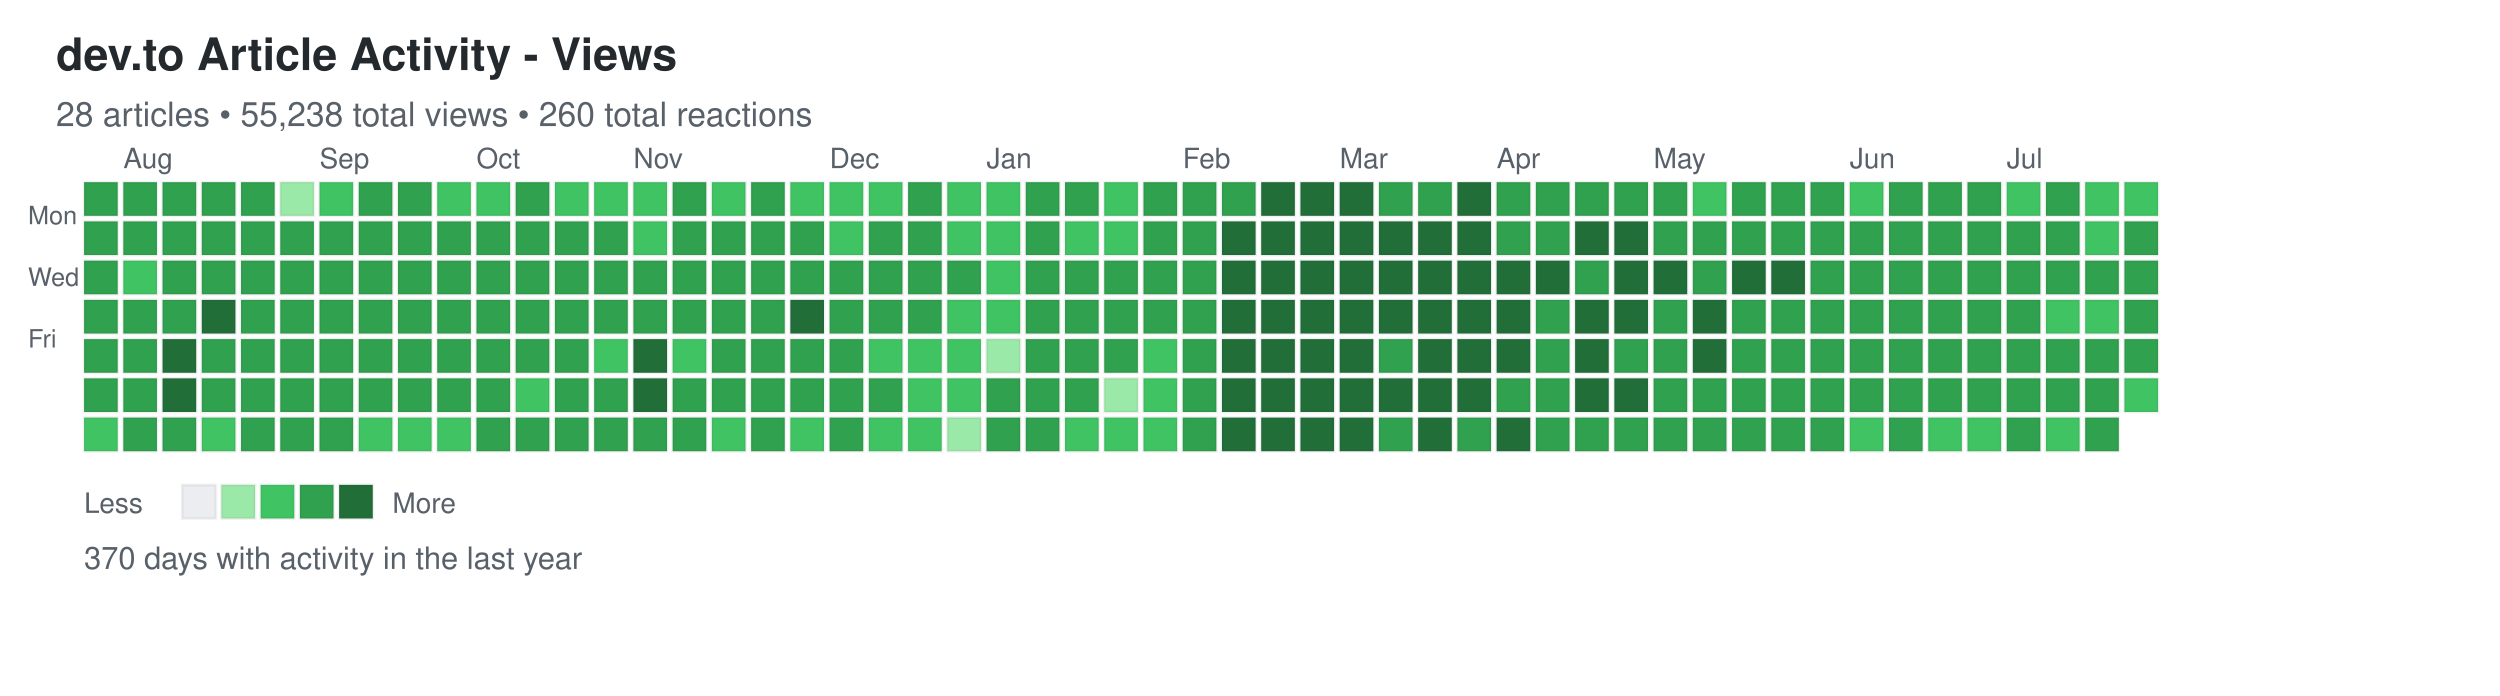
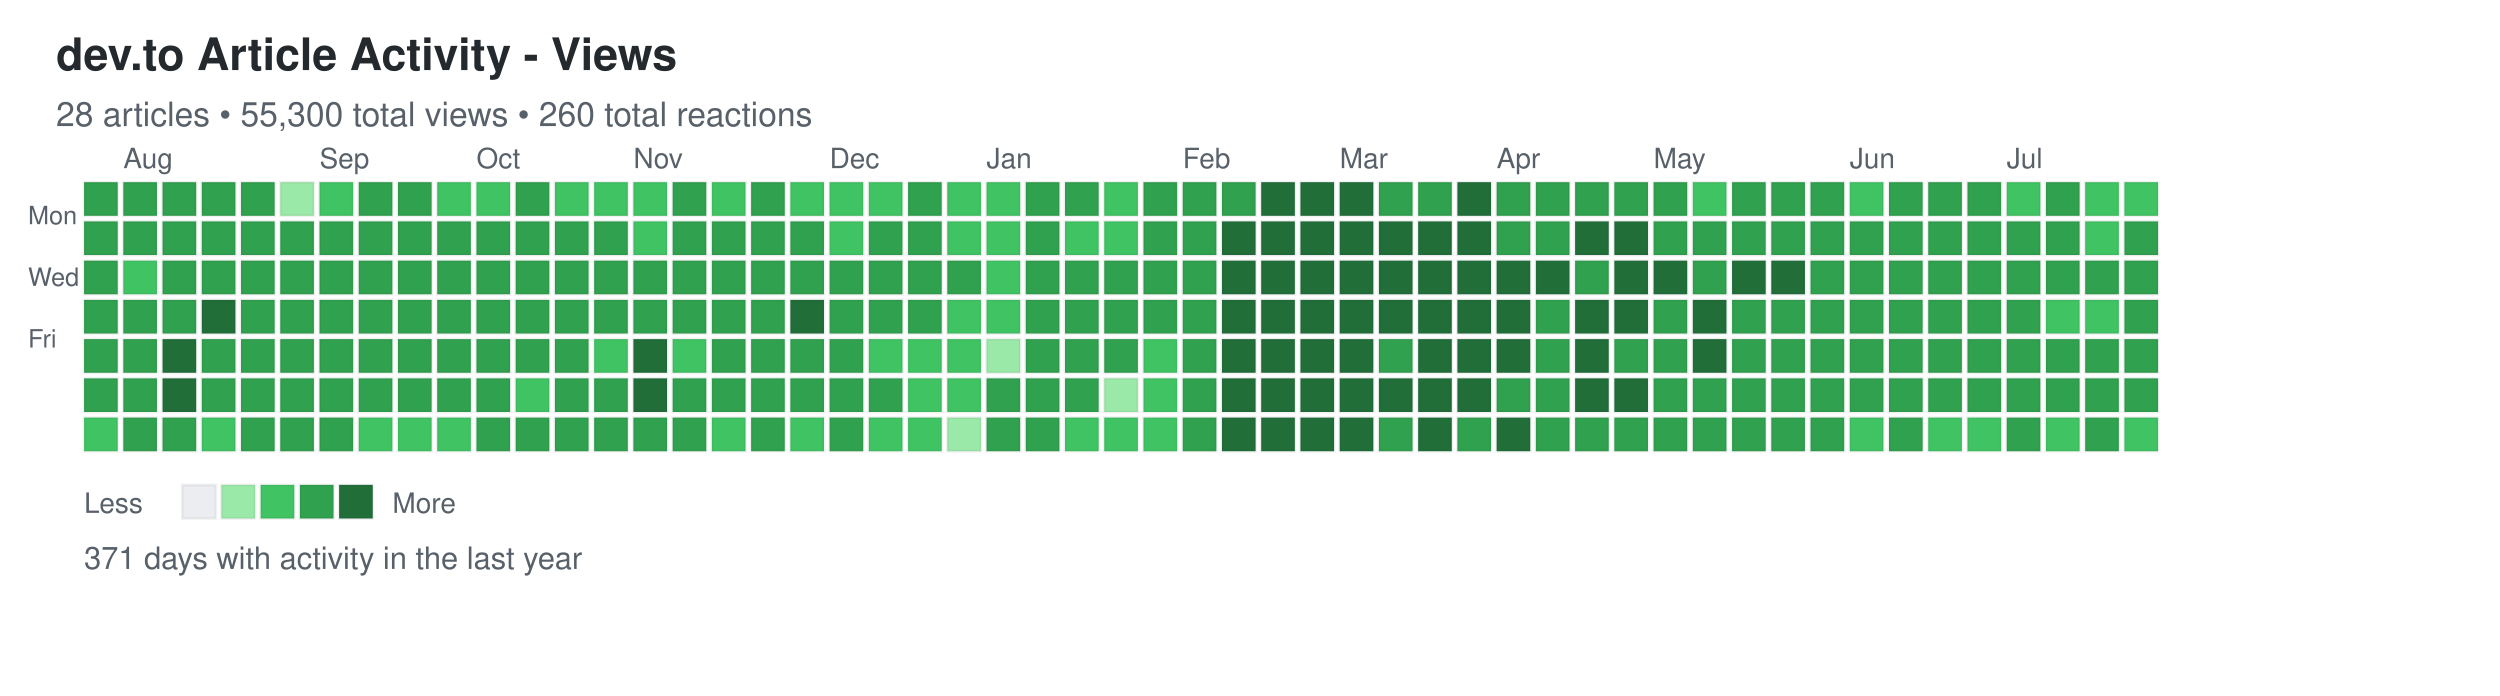
<svg xmlns="http://www.w3.org/2000/svg" width="892" height="248">
  <defs>
    <style>
.day { stroke: rgba(27,31,35,0.06); stroke-width: 1px; cursor: pointer; }
.day:hover { stroke: rgba(27,31,35,0.3); stroke-width: 2px; }
.month-label { font-family: -apple-system, BlinkMacSystemFont, "Segoe UI", Helvetica, Arial, sans-serif; font-size: 10px; fill: #586069; }
.day-label { font-family: -apple-system, BlinkMacSystemFont, "Segoe UI", Helvetica, Arial, sans-serif; font-size: 9px; fill: #586069; }
.title { font-family: -apple-system, BlinkMacSystemFont, "Segoe UI", Helvetica, Arial, sans-serif; font-size: 16px; font-weight: 600; fill: #24292e; }
.subtitle { font-family: -apple-system, BlinkMacSystemFont, "Segoe UI", Helvetica, Arial, sans-serif; font-size: 12px; fill: #586069; }
.stats { font-family: -apple-system, BlinkMacSystemFont, "Segoe UI", Helvetica, Arial, sans-serif; font-size: 11px; fill: #586069; }
.legend-text { font-family: -apple-system, BlinkMacSystemFont, "Segoe UI", Helvetica, Arial, sans-serif; font-size: 10px; fill: #586069; }
</style>
  </defs>
  <text x="20" y="25" class="title">dev.to Article Activity - Views</text>
-   <text x="20" y="45" class="subtitle">28 articles • 55,238 total views • 260 total reactions</text>
+   <text x="20" y="45" class="subtitle">28 articles • 55,300 total views • 260 total reactions</text>
  <text x="10" y="80" class="day-label">Mon</text>
  <text x="10" y="102" class="day-label">Wed</text>
  <text x="10" y="124" class="day-label">Fri</text>
  <rect x="30" y="65" width="12" height="12" fill="#30a14e" class="day" data-date="2025-07-20" data-level="3" />
  <rect x="30" y="79" width="12" height="12" fill="#30a14e" class="day" data-date="2025-07-21" data-level="3" />
  <rect x="30" y="93" width="12" height="12" fill="#30a14e" class="day" data-date="2025-07-22" data-level="3" />
  <rect x="30" y="107" width="12" height="12" fill="#30a14e" class="day" data-date="2025-07-23" data-level="3" />
  <rect x="30" y="121" width="12" height="12" fill="#30a14e" class="day" data-date="2025-07-24" data-level="3" />
  <rect x="30" y="135" width="12" height="12" fill="#30a14e" class="day" data-date="2025-07-25" data-level="3" />
  <rect x="30" y="149" width="12" height="12" fill="#40c463" class="day" data-date="2025-07-26" data-level="2" />
  <rect x="44" y="65" width="12" height="12" fill="#30a14e" class="day" data-date="2025-07-27" data-level="3" />
  <rect x="44" y="79" width="12" height="12" fill="#30a14e" class="day" data-date="2025-07-28" data-level="3" />
  <rect x="44" y="93" width="12" height="12" fill="#40c463" class="day" data-date="2025-07-29" data-level="2" />
  <rect x="44" y="107" width="12" height="12" fill="#30a14e" class="day" data-date="2025-07-30" data-level="3" />
  <rect x="44" y="121" width="12" height="12" fill="#30a14e" class="day" data-date="2025-07-31" data-level="3" />
  <rect x="44" y="135" width="12" height="12" fill="#30a14e" class="day" data-date="2025-08-01" data-level="3" />
  <rect x="44" y="149" width="12" height="12" fill="#30a14e" class="day" data-date="2025-08-02" data-level="3" />
  <rect x="58" y="65" width="12" height="12" fill="#30a14e" class="day" data-date="2025-08-03" data-level="3" />
  <rect x="58" y="79" width="12" height="12" fill="#30a14e" class="day" data-date="2025-08-04" data-level="3" />
  <rect x="58" y="93" width="12" height="12" fill="#30a14e" class="day" data-date="2025-08-05" data-level="3" />
  <rect x="58" y="107" width="12" height="12" fill="#30a14e" class="day" data-date="2025-08-06" data-level="3" />
  <rect x="58" y="121" width="12" height="12" fill="#216e39" class="day" data-date="2025-08-07" data-level="4" />
  <rect x="58" y="135" width="12" height="12" fill="#216e39" class="day" data-date="2025-08-08" data-level="4" />
  <rect x="58" y="149" width="12" height="12" fill="#30a14e" class="day" data-date="2025-08-09" data-level="3" />
  <rect x="72" y="65" width="12" height="12" fill="#30a14e" class="day" data-date="2025-08-10" data-level="3" />
  <rect x="72" y="79" width="12" height="12" fill="#30a14e" class="day" data-date="2025-08-11" data-level="3" />
  <rect x="72" y="93" width="12" height="12" fill="#30a14e" class="day" data-date="2025-08-12" data-level="3" />
  <rect x="72" y="107" width="12" height="12" fill="#216e39" class="day" data-date="2025-08-13" data-level="4" />
  <rect x="72" y="121" width="12" height="12" fill="#30a14e" class="day" data-date="2025-08-14" data-level="3" />
  <rect x="72" y="135" width="12" height="12" fill="#30a14e" class="day" data-date="2025-08-15" data-level="3" />
  <rect x="72" y="149" width="12" height="12" fill="#40c463" class="day" data-date="2025-08-16" data-level="2" />
  <rect x="86" y="65" width="12" height="12" fill="#30a14e" class="day" data-date="2025-08-17" data-level="3" />
  <rect x="86" y="79" width="12" height="12" fill="#30a14e" class="day" data-date="2025-08-18" data-level="3" />
  <rect x="86" y="93" width="12" height="12" fill="#30a14e" class="day" data-date="2025-08-19" data-level="3" />
  <rect x="86" y="107" width="12" height="12" fill="#30a14e" class="day" data-date="2025-08-20" data-level="3" />
  <rect x="86" y="121" width="12" height="12" fill="#30a14e" class="day" data-date="2025-08-21" data-level="3" />
  <rect x="86" y="135" width="12" height="12" fill="#30a14e" class="day" data-date="2025-08-22" data-level="3" />
  <rect x="86" y="149" width="12" height="12" fill="#30a14e" class="day" data-date="2025-08-23" data-level="3" />
  <rect x="100" y="65" width="12" height="12" fill="#9be9a8" class="day" data-date="2025-08-24" data-level="1" />
  <rect x="100" y="79" width="12" height="12" fill="#30a14e" class="day" data-date="2025-08-25" data-level="3" />
  <rect x="100" y="93" width="12" height="12" fill="#30a14e" class="day" data-date="2025-08-26" data-level="3" />
  <rect x="100" y="107" width="12" height="12" fill="#30a14e" class="day" data-date="2025-08-27" data-level="3" />
  <rect x="100" y="121" width="12" height="12" fill="#30a14e" class="day" data-date="2025-08-28" data-level="3" />
  <rect x="100" y="135" width="12" height="12" fill="#30a14e" class="day" data-date="2025-08-29" data-level="3" />
  <rect x="100" y="149" width="12" height="12" fill="#30a14e" class="day" data-date="2025-08-30" data-level="3" />
  <rect x="114" y="65" width="12" height="12" fill="#40c463" class="day" data-date="2025-08-31" data-level="2" />
  <rect x="114" y="79" width="12" height="12" fill="#30a14e" class="day" data-date="2025-09-01" data-level="3" />
  <rect x="114" y="93" width="12" height="12" fill="#30a14e" class="day" data-date="2025-09-02" data-level="3" />
  <rect x="114" y="107" width="12" height="12" fill="#30a14e" class="day" data-date="2025-09-03" data-level="3" />
  <rect x="114" y="121" width="12" height="12" fill="#30a14e" class="day" data-date="2025-09-04" data-level="3" />
  <rect x="114" y="135" width="12" height="12" fill="#30a14e" class="day" data-date="2025-09-05" data-level="3" />
  <rect x="114" y="149" width="12" height="12" fill="#30a14e" class="day" data-date="2025-09-06" data-level="3" />
  <rect x="128" y="65" width="12" height="12" fill="#30a14e" class="day" data-date="2025-09-07" data-level="3" />
  <rect x="128" y="79" width="12" height="12" fill="#30a14e" class="day" data-date="2025-09-08" data-level="3" />
  <rect x="128" y="93" width="12" height="12" fill="#30a14e" class="day" data-date="2025-09-09" data-level="3" />
  <rect x="128" y="107" width="12" height="12" fill="#30a14e" class="day" data-date="2025-09-10" data-level="3" />
  <rect x="128" y="121" width="12" height="12" fill="#30a14e" class="day" data-date="2025-09-11" data-level="3" />
  <rect x="128" y="135" width="12" height="12" fill="#30a14e" class="day" data-date="2025-09-12" data-level="3" />
  <rect x="128" y="149" width="12" height="12" fill="#40c463" class="day" data-date="2025-09-13" data-level="2" />
  <rect x="142" y="65" width="12" height="12" fill="#30a14e" class="day" data-date="2025-09-14" data-level="3" />
  <rect x="142" y="79" width="12" height="12" fill="#30a14e" class="day" data-date="2025-09-15" data-level="3" />
  <rect x="142" y="93" width="12" height="12" fill="#30a14e" class="day" data-date="2025-09-16" data-level="3" />
  <rect x="142" y="107" width="12" height="12" fill="#30a14e" class="day" data-date="2025-09-17" data-level="3" />
  <rect x="142" y="121" width="12" height="12" fill="#30a14e" class="day" data-date="2025-09-18" data-level="3" />
  <rect x="142" y="135" width="12" height="12" fill="#30a14e" class="day" data-date="2025-09-19" data-level="3" />
  <rect x="142" y="149" width="12" height="12" fill="#40c463" class="day" data-date="2025-09-20" data-level="2" />
  <rect x="156" y="65" width="12" height="12" fill="#40c463" class="day" data-date="2025-09-21" data-level="2" />
  <rect x="156" y="79" width="12" height="12" fill="#30a14e" class="day" data-date="2025-09-22" data-level="3" />
  <rect x="156" y="93" width="12" height="12" fill="#30a14e" class="day" data-date="2025-09-23" data-level="3" />
  <rect x="156" y="107" width="12" height="12" fill="#30a14e" class="day" data-date="2025-09-24" data-level="3" />
  <rect x="156" y="121" width="12" height="12" fill="#30a14e" class="day" data-date="2025-09-25" data-level="3" />
  <rect x="156" y="135" width="12" height="12" fill="#30a14e" class="day" data-date="2025-09-26" data-level="3" />
  <rect x="156" y="149" width="12" height="12" fill="#40c463" class="day" data-date="2025-09-27" data-level="2" />
  <rect x="170" y="65" width="12" height="12" fill="#40c463" class="day" data-date="2025-09-28" data-level="2" />
  <rect x="170" y="79" width="12" height="12" fill="#30a14e" class="day" data-date="2025-09-29" data-level="3" />
  <rect x="170" y="93" width="12" height="12" fill="#30a14e" class="day" data-date="2025-09-30" data-level="3" />
  <rect x="170" y="107" width="12" height="12" fill="#30a14e" class="day" data-date="2025-10-01" data-level="3" />
  <rect x="170" y="121" width="12" height="12" fill="#30a14e" class="day" data-date="2025-10-02" data-level="3" />
  <rect x="170" y="135" width="12" height="12" fill="#30a14e" class="day" data-date="2025-10-03" data-level="3" />
  <rect x="170" y="149" width="12" height="12" fill="#30a14e" class="day" data-date="2025-10-04" data-level="3" />
  <rect x="184" y="65" width="12" height="12" fill="#30a14e" class="day" data-date="2025-10-05" data-level="3" />
  <rect x="184" y="79" width="12" height="12" fill="#30a14e" class="day" data-date="2025-10-06" data-level="3" />
  <rect x="184" y="93" width="12" height="12" fill="#30a14e" class="day" data-date="2025-10-07" data-level="3" />
  <rect x="184" y="107" width="12" height="12" fill="#30a14e" class="day" data-date="2025-10-08" data-level="3" />
  <rect x="184" y="121" width="12" height="12" fill="#30a14e" class="day" data-date="2025-10-09" data-level="3" />
  <rect x="184" y="135" width="12" height="12" fill="#40c463" class="day" data-date="2025-10-10" data-level="2" />
  <rect x="184" y="149" width="12" height="12" fill="#30a14e" class="day" data-date="2025-10-11" data-level="3" />
  <rect x="198" y="65" width="12" height="12" fill="#40c463" class="day" data-date="2025-10-12" data-level="2" />
  <rect x="198" y="79" width="12" height="12" fill="#30a14e" class="day" data-date="2025-10-13" data-level="3" />
  <rect x="198" y="93" width="12" height="12" fill="#30a14e" class="day" data-date="2025-10-14" data-level="3" />
  <rect x="198" y="107" width="12" height="12" fill="#30a14e" class="day" data-date="2025-10-15" data-level="3" />
  <rect x="198" y="121" width="12" height="12" fill="#30a14e" class="day" data-date="2025-10-16" data-level="3" />
  <rect x="198" y="135" width="12" height="12" fill="#30a14e" class="day" data-date="2025-10-17" data-level="3" />
  <rect x="198" y="149" width="12" height="12" fill="#30a14e" class="day" data-date="2025-10-18" data-level="3" />
  <rect x="212" y="65" width="12" height="12" fill="#40c463" class="day" data-date="2025-10-19" data-level="2" />
  <rect x="212" y="79" width="12" height="12" fill="#30a14e" class="day" data-date="2025-10-20" data-level="3" />
  <rect x="212" y="93" width="12" height="12" fill="#30a14e" class="day" data-date="2025-10-21" data-level="3" />
  <rect x="212" y="107" width="12" height="12" fill="#30a14e" class="day" data-date="2025-10-22" data-level="3" />
  <rect x="212" y="121" width="12" height="12" fill="#40c463" class="day" data-date="2025-10-23" data-level="2" />
  <rect x="212" y="135" width="12" height="12" fill="#30a14e" class="day" data-date="2025-10-24" data-level="3" />
  <rect x="212" y="149" width="12" height="12" fill="#30a14e" class="day" data-date="2025-10-25" data-level="3" />
  <rect x="226" y="65" width="12" height="12" fill="#40c463" class="day" data-date="2025-10-26" data-level="2" />
  <rect x="226" y="79" width="12" height="12" fill="#40c463" class="day" data-date="2025-10-27" data-level="2" />
  <rect x="226" y="93" width="12" height="12" fill="#30a14e" class="day" data-date="2025-10-28" data-level="3" />
  <rect x="226" y="107" width="12" height="12" fill="#30a14e" class="day" data-date="2025-10-29" data-level="3" />
  <rect x="226" y="121" width="12" height="12" fill="#216e39" class="day" data-date="2025-10-30" data-level="4" />
  <rect x="226" y="135" width="12" height="12" fill="#216e39" class="day" data-date="2025-10-31" data-level="4" />
  <rect x="226" y="149" width="12" height="12" fill="#30a14e" class="day" data-date="2025-11-01" data-level="3" />
  <rect x="240" y="65" width="12" height="12" fill="#30a14e" class="day" data-date="2025-11-02" data-level="3" />
  <rect x="240" y="79" width="12" height="12" fill="#30a14e" class="day" data-date="2025-11-03" data-level="3" />
  <rect x="240" y="93" width="12" height="12" fill="#30a14e" class="day" data-date="2025-11-04" data-level="3" />
  <rect x="240" y="107" width="12" height="12" fill="#30a14e" class="day" data-date="2025-11-05" data-level="3" />
  <rect x="240" y="121" width="12" height="12" fill="#40c463" class="day" data-date="2025-11-06" data-level="2" />
  <rect x="240" y="135" width="12" height="12" fill="#30a14e" class="day" data-date="2025-11-07" data-level="3" />
  <rect x="240" y="149" width="12" height="12" fill="#30a14e" class="day" data-date="2025-11-08" data-level="3" />
  <rect x="254" y="65" width="12" height="12" fill="#40c463" class="day" data-date="2025-11-09" data-level="2" />
  <rect x="254" y="79" width="12" height="12" fill="#30a14e" class="day" data-date="2025-11-10" data-level="3" />
  <rect x="254" y="93" width="12" height="12" fill="#30a14e" class="day" data-date="2025-11-11" data-level="3" />
  <rect x="254" y="107" width="12" height="12" fill="#30a14e" class="day" data-date="2025-11-12" data-level="3" />
  <rect x="254" y="121" width="12" height="12" fill="#30a14e" class="day" data-date="2025-11-13" data-level="3" />
  <rect x="254" y="135" width="12" height="12" fill="#30a14e" class="day" data-date="2025-11-14" data-level="3" />
  <rect x="254" y="149" width="12" height="12" fill="#40c463" class="day" data-date="2025-11-15" data-level="2" />
  <rect x="268" y="65" width="12" height="12" fill="#30a14e" class="day" data-date="2025-11-16" data-level="3" />
  <rect x="268" y="79" width="12" height="12" fill="#30a14e" class="day" data-date="2025-11-17" data-level="3" />
  <rect x="268" y="93" width="12" height="12" fill="#30a14e" class="day" data-date="2025-11-18" data-level="3" />
  <rect x="268" y="107" width="12" height="12" fill="#30a14e" class="day" data-date="2025-11-19" data-level="3" />
  <rect x="268" y="121" width="12" height="12" fill="#30a14e" class="day" data-date="2025-11-20" data-level="3" />
  <rect x="268" y="135" width="12" height="12" fill="#30a14e" class="day" data-date="2025-11-21" data-level="3" />
  <rect x="268" y="149" width="12" height="12" fill="#30a14e" class="day" data-date="2025-11-22" data-level="3" />
  <rect x="282" y="65" width="12" height="12" fill="#40c463" class="day" data-date="2025-11-23" data-level="2" />
  <rect x="282" y="79" width="12" height="12" fill="#30a14e" class="day" data-date="2025-11-24" data-level="3" />
  <rect x="282" y="93" width="12" height="12" fill="#30a14e" class="day" data-date="2025-11-25" data-level="3" />
  <rect x="282" y="107" width="12" height="12" fill="#216e39" class="day" data-date="2025-11-26" data-level="4" />
  <rect x="282" y="121" width="12" height="12" fill="#30a14e" class="day" data-date="2025-11-27" data-level="3" />
  <rect x="282" y="135" width="12" height="12" fill="#30a14e" class="day" data-date="2025-11-28" data-level="3" />
  <rect x="282" y="149" width="12" height="12" fill="#40c463" class="day" data-date="2025-11-29" data-level="2" />
  <rect x="296" y="65" width="12" height="12" fill="#40c463" class="day" data-date="2025-11-30" data-level="2" />
  <rect x="296" y="79" width="12" height="12" fill="#40c463" class="day" data-date="2025-12-01" data-level="2" />
  <rect x="296" y="93" width="12" height="12" fill="#30a14e" class="day" data-date="2025-12-02" data-level="3" />
  <rect x="296" y="107" width="12" height="12" fill="#30a14e" class="day" data-date="2025-12-03" data-level="3" />
  <rect x="296" y="121" width="12" height="12" fill="#30a14e" class="day" data-date="2025-12-04" data-level="3" />
  <rect x="296" y="135" width="12" height="12" fill="#30a14e" class="day" data-date="2025-12-05" data-level="3" />
  <rect x="296" y="149" width="12" height="12" fill="#30a14e" class="day" data-date="2025-12-06" data-level="3" />
  <rect x="310" y="65" width="12" height="12" fill="#40c463" class="day" data-date="2025-12-07" data-level="2" />
  <rect x="310" y="79" width="12" height="12" fill="#30a14e" class="day" data-date="2025-12-08" data-level="3" />
  <rect x="310" y="93" width="12" height="12" fill="#30a14e" class="day" data-date="2025-12-09" data-level="3" />
  <rect x="310" y="107" width="12" height="12" fill="#30a14e" class="day" data-date="2025-12-10" data-level="3" />
  <rect x="310" y="121" width="12" height="12" fill="#40c463" class="day" data-date="2025-12-11" data-level="2" />
  <rect x="310" y="135" width="12" height="12" fill="#30a14e" class="day" data-date="2025-12-12" data-level="3" />
  <rect x="310" y="149" width="12" height="12" fill="#40c463" class="day" data-date="2025-12-13" data-level="2" />
  <rect x="324" y="65" width="12" height="12" fill="#30a14e" class="day" data-date="2025-12-14" data-level="3" />
  <rect x="324" y="79" width="12" height="12" fill="#30a14e" class="day" data-date="2025-12-15" data-level="3" />
  <rect x="324" y="93" width="12" height="12" fill="#30a14e" class="day" data-date="2025-12-16" data-level="3" />
  <rect x="324" y="107" width="12" height="12" fill="#30a14e" class="day" data-date="2025-12-17" data-level="3" />
  <rect x="324" y="121" width="12" height="12" fill="#40c463" class="day" data-date="2025-12-18" data-level="2" />
  <rect x="324" y="135" width="12" height="12" fill="#40c463" class="day" data-date="2025-12-19" data-level="2" />
  <rect x="324" y="149" width="12" height="12" fill="#40c463" class="day" data-date="2025-12-20" data-level="2" />
  <rect x="338" y="65" width="12" height="12" fill="#40c463" class="day" data-date="2025-12-21" data-level="2" />
  <rect x="338" y="79" width="12" height="12" fill="#40c463" class="day" data-date="2025-12-22" data-level="2" />
  <rect x="338" y="93" width="12" height="12" fill="#30a14e" class="day" data-date="2025-12-23" data-level="3" />
  <rect x="338" y="107" width="12" height="12" fill="#40c463" class="day" data-date="2025-12-24" data-level="2" />
  <rect x="338" y="121" width="12" height="12" fill="#40c463" class="day" data-date="2025-12-25" data-level="2" />
  <rect x="338" y="135" width="12" height="12" fill="#40c463" class="day" data-date="2025-12-26" data-level="2" />
  <rect x="338" y="149" width="12" height="12" fill="#9be9a8" class="day" data-date="2025-12-27" data-level="1" />
  <rect x="352" y="65" width="12" height="12" fill="#40c463" class="day" data-date="2025-12-28" data-level="2" />
  <rect x="352" y="79" width="12" height="12" fill="#40c463" class="day" data-date="2025-12-29" data-level="2" />
  <rect x="352" y="93" width="12" height="12" fill="#40c463" class="day" data-date="2025-12-30" data-level="2" />
  <rect x="352" y="107" width="12" height="12" fill="#40c463" class="day" data-date="2025-12-31" data-level="2" />
  <rect x="352" y="121" width="12" height="12" fill="#9be9a8" class="day" data-date="2026-01-01" data-level="1" />
  <rect x="352" y="135" width="12" height="12" fill="#30a14e" class="day" data-date="2026-01-02" data-level="3" />
  <rect x="352" y="149" width="12" height="12" fill="#30a14e" class="day" data-date="2026-01-03" data-level="3" />
  <rect x="366" y="65" width="12" height="12" fill="#30a14e" class="day" data-date="2026-01-04" data-level="3" />
  <rect x="366" y="79" width="12" height="12" fill="#30a14e" class="day" data-date="2026-01-05" data-level="3" />
  <rect x="366" y="93" width="12" height="12" fill="#30a14e" class="day" data-date="2026-01-06" data-level="3" />
  <rect x="366" y="107" width="12" height="12" fill="#30a14e" class="day" data-date="2026-01-07" data-level="3" />
  <rect x="366" y="121" width="12" height="12" fill="#30a14e" class="day" data-date="2026-01-08" data-level="3" />
  <rect x="366" y="135" width="12" height="12" fill="#30a14e" class="day" data-date="2026-01-09" data-level="3" />
  <rect x="366" y="149" width="12" height="12" fill="#30a14e" class="day" data-date="2026-01-10" data-level="3" />
  <rect x="380" y="65" width="12" height="12" fill="#30a14e" class="day" data-date="2026-01-11" data-level="3" />
  <rect x="380" y="79" width="12" height="12" fill="#40c463" class="day" data-date="2026-01-12" data-level="2" />
  <rect x="380" y="93" width="12" height="12" fill="#30a14e" class="day" data-date="2026-01-13" data-level="3" />
  <rect x="380" y="107" width="12" height="12" fill="#30a14e" class="day" data-date="2026-01-14" data-level="3" />
  <rect x="380" y="121" width="12" height="12" fill="#30a14e" class="day" data-date="2026-01-15" data-level="3" />
  <rect x="380" y="135" width="12" height="12" fill="#30a14e" class="day" data-date="2026-01-16" data-level="3" />
  <rect x="380" y="149" width="12" height="12" fill="#40c463" class="day" data-date="2026-01-17" data-level="2" />
  <rect x="394" y="65" width="12" height="12" fill="#40c463" class="day" data-date="2026-01-18" data-level="2" />
  <rect x="394" y="79" width="12" height="12" fill="#40c463" class="day" data-date="2026-01-19" data-level="2" />
  <rect x="394" y="93" width="12" height="12" fill="#30a14e" class="day" data-date="2026-01-20" data-level="3" />
  <rect x="394" y="107" width="12" height="12" fill="#30a14e" class="day" data-date="2026-01-21" data-level="3" />
  <rect x="394" y="121" width="12" height="12" fill="#30a14e" class="day" data-date="2026-01-22" data-level="3" />
  <rect x="394" y="135" width="12" height="12" fill="#9be9a8" class="day" data-date="2026-01-23" data-level="1" />
  <rect x="394" y="149" width="12" height="12" fill="#40c463" class="day" data-date="2026-01-24" data-level="2" />
  <rect x="408" y="65" width="12" height="12" fill="#30a14e" class="day" data-date="2026-01-25" data-level="3" />
  <rect x="408" y="79" width="12" height="12" fill="#30a14e" class="day" data-date="2026-01-26" data-level="3" />
  <rect x="408" y="93" width="12" height="12" fill="#30a14e" class="day" data-date="2026-01-27" data-level="3" />
  <rect x="408" y="107" width="12" height="12" fill="#30a14e" class="day" data-date="2026-01-28" data-level="3" />
  <rect x="408" y="121" width="12" height="12" fill="#40c463" class="day" data-date="2026-01-29" data-level="2" />
  <rect x="408" y="135" width="12" height="12" fill="#40c463" class="day" data-date="2026-01-30" data-level="2" />
  <rect x="408" y="149" width="12" height="12" fill="#40c463" class="day" data-date="2026-01-31" data-level="2" />
  <rect x="422" y="65" width="12" height="12" fill="#30a14e" class="day" data-date="2026-02-01" data-level="3" />
  <rect x="422" y="79" width="12" height="12" fill="#30a14e" class="day" data-date="2026-02-02" data-level="3" />
  <rect x="422" y="93" width="12" height="12" fill="#30a14e" class="day" data-date="2026-02-03" data-level="3" />
  <rect x="422" y="107" width="12" height="12" fill="#30a14e" class="day" data-date="2026-02-04" data-level="3" />
  <rect x="422" y="121" width="12" height="12" fill="#30a14e" class="day" data-date="2026-02-05" data-level="3" />
  <rect x="422" y="135" width="12" height="12" fill="#30a14e" class="day" data-date="2026-02-06" data-level="3" />
  <rect x="422" y="149" width="12" height="12" fill="#30a14e" class="day" data-date="2026-02-07" data-level="3" />
  <rect x="436" y="65" width="12" height="12" fill="#30a14e" class="day" data-date="2026-02-08" data-level="3" />
  <rect x="436" y="79" width="12" height="12" fill="#216e39" class="day" data-date="2026-02-09" data-level="4" />
  <rect x="436" y="93" width="12" height="12" fill="#216e39" class="day" data-date="2026-02-10" data-level="4" />
  <rect x="436" y="107" width="12" height="12" fill="#216e39" class="day" data-date="2026-02-11" data-level="4" />
  <rect x="436" y="121" width="12" height="12" fill="#216e39" class="day" data-date="2026-02-12" data-level="4" />
  <rect x="436" y="135" width="12" height="12" fill="#216e39" class="day" data-date="2026-02-13" data-level="4" />
  <rect x="436" y="149" width="12" height="12" fill="#216e39" class="day" data-date="2026-02-14" data-level="4" />
  <rect x="450" y="65" width="12" height="12" fill="#216e39" class="day" data-date="2026-02-15" data-level="4" />
  <rect x="450" y="79" width="12" height="12" fill="#216e39" class="day" data-date="2026-02-16" data-level="4" />
  <rect x="450" y="93" width="12" height="12" fill="#216e39" class="day" data-date="2026-02-17" data-level="4" />
  <rect x="450" y="107" width="12" height="12" fill="#216e39" class="day" data-date="2026-02-18" data-level="4" />
  <rect x="450" y="121" width="12" height="12" fill="#216e39" class="day" data-date="2026-02-19" data-level="4" />
  <rect x="450" y="135" width="12" height="12" fill="#216e39" class="day" data-date="2026-02-20" data-level="4" />
  <rect x="450" y="149" width="12" height="12" fill="#216e39" class="day" data-date="2026-02-21" data-level="4" />
  <rect x="464" y="65" width="12" height="12" fill="#216e39" class="day" data-date="2026-02-22" data-level="4" />
  <rect x="464" y="79" width="12" height="12" fill="#216e39" class="day" data-date="2026-02-23" data-level="4" />
  <rect x="464" y="93" width="12" height="12" fill="#216e39" class="day" data-date="2026-02-24" data-level="4" />
  <rect x="464" y="107" width="12" height="12" fill="#216e39" class="day" data-date="2026-02-25" data-level="4" />
  <rect x="464" y="121" width="12" height="12" fill="#216e39" class="day" data-date="2026-02-26" data-level="4" />
  <rect x="464" y="135" width="12" height="12" fill="#216e39" class="day" data-date="2026-02-27" data-level="4" />
  <rect x="464" y="149" width="12" height="12" fill="#216e39" class="day" data-date="2026-02-28" data-level="4" />
  <rect x="478" y="65" width="12" height="12" fill="#216e39" class="day" data-date="2026-03-01" data-level="4" />
  <rect x="478" y="79" width="12" height="12" fill="#216e39" class="day" data-date="2026-03-02" data-level="4" />
  <rect x="478" y="93" width="12" height="12" fill="#216e39" class="day" data-date="2026-03-03" data-level="4" />
  <rect x="478" y="107" width="12" height="12" fill="#216e39" class="day" data-date="2026-03-04" data-level="4" />
  <rect x="478" y="121" width="12" height="12" fill="#216e39" class="day" data-date="2026-03-05" data-level="4" />
  <rect x="478" y="135" width="12" height="12" fill="#216e39" class="day" data-date="2026-03-06" data-level="4" />
  <rect x="478" y="149" width="12" height="12" fill="#216e39" class="day" data-date="2026-03-07" data-level="4" />
  <rect x="492" y="65" width="12" height="12" fill="#30a14e" class="day" data-date="2026-03-08" data-level="3" />
  <rect x="492" y="79" width="12" height="12" fill="#216e39" class="day" data-date="2026-03-09" data-level="4" />
  <rect x="492" y="93" width="12" height="12" fill="#216e39" class="day" data-date="2026-03-10" data-level="4" />
  <rect x="492" y="107" width="12" height="12" fill="#216e39" class="day" data-date="2026-03-11" data-level="4" />
  <rect x="492" y="121" width="12" height="12" fill="#30a14e" class="day" data-date="2026-03-12" data-level="3" />
  <rect x="492" y="135" width="12" height="12" fill="#216e39" class="day" data-date="2026-03-13" data-level="4" />
  <rect x="492" y="149" width="12" height="12" fill="#30a14e" class="day" data-date="2026-03-14" data-level="3" />
  <rect x="506" y="65" width="12" height="12" fill="#30a14e" class="day" data-date="2026-03-15" data-level="3" />
  <rect x="506" y="79" width="12" height="12" fill="#216e39" class="day" data-date="2026-03-16" data-level="4" />
  <rect x="506" y="93" width="12" height="12" fill="#216e39" class="day" data-date="2026-03-17" data-level="4" />
  <rect x="506" y="107" width="12" height="12" fill="#216e39" class="day" data-date="2026-03-18" data-level="4" />
  <rect x="506" y="121" width="12" height="12" fill="#216e39" class="day" data-date="2026-03-19" data-level="4" />
  <rect x="506" y="135" width="12" height="12" fill="#216e39" class="day" data-date="2026-03-20" data-level="4" />
  <rect x="506" y="149" width="12" height="12" fill="#216e39" class="day" data-date="2026-03-21" data-level="4" />
  <rect x="520" y="65" width="12" height="12" fill="#216e39" class="day" data-date="2026-03-22" data-level="4" />
  <rect x="520" y="79" width="12" height="12" fill="#216e39" class="day" data-date="2026-03-23" data-level="4" />
  <rect x="520" y="93" width="12" height="12" fill="#216e39" class="day" data-date="2026-03-24" data-level="4" />
  <rect x="520" y="107" width="12" height="12" fill="#216e39" class="day" data-date="2026-03-25" data-level="4" />
  <rect x="520" y="121" width="12" height="12" fill="#216e39" class="day" data-date="2026-03-26" data-level="4" />
  <rect x="520" y="135" width="12" height="12" fill="#216e39" class="day" data-date="2026-03-27" data-level="4" />
  <rect x="520" y="149" width="12" height="12" fill="#30a14e" class="day" data-date="2026-03-28" data-level="3" />
  <rect x="534" y="65" width="12" height="12" fill="#30a14e" class="day" data-date="2026-03-29" data-level="3" />
  <rect x="534" y="79" width="12" height="12" fill="#30a14e" class="day" data-date="2026-03-30" data-level="3" />
  <rect x="534" y="93" width="12" height="12" fill="#216e39" class="day" data-date="2026-03-31" data-level="4" />
  <rect x="534" y="107" width="12" height="12" fill="#216e39" class="day" data-date="2026-04-01" data-level="4" />
  <rect x="534" y="121" width="12" height="12" fill="#216e39" class="day" data-date="2026-04-02" data-level="4" />
  <rect x="534" y="135" width="12" height="12" fill="#30a14e" class="day" data-date="2026-04-03" data-level="3" />
  <rect x="534" y="149" width="12" height="12" fill="#216e39" class="day" data-date="2026-04-04" data-level="4" />
  <rect x="548" y="65" width="12" height="12" fill="#30a14e" class="day" data-date="2026-04-05" data-level="3" />
  <rect x="548" y="79" width="12" height="12" fill="#30a14e" class="day" data-date="2026-04-06" data-level="3" />
  <rect x="548" y="93" width="12" height="12" fill="#216e39" class="day" data-date="2026-04-07" data-level="4" />
  <rect x="548" y="107" width="12" height="12" fill="#30a14e" class="day" data-date="2026-04-08" data-level="3" />
  <rect x="548" y="121" width="12" height="12" fill="#30a14e" class="day" data-date="2026-04-09" data-level="3" />
  <rect x="548" y="135" width="12" height="12" fill="#30a14e" class="day" data-date="2026-04-10" data-level="3" />
  <rect x="548" y="149" width="12" height="12" fill="#30a14e" class="day" data-date="2026-04-11" data-level="3" />
  <rect x="562" y="65" width="12" height="12" fill="#30a14e" class="day" data-date="2026-04-12" data-level="3" />
  <rect x="562" y="79" width="12" height="12" fill="#216e39" class="day" data-date="2026-04-13" data-level="4" />
  <rect x="562" y="93" width="12" height="12" fill="#30a14e" class="day" data-date="2026-04-14" data-level="3" />
  <rect x="562" y="107" width="12" height="12" fill="#216e39" class="day" data-date="2026-04-15" data-level="4" />
  <rect x="562" y="121" width="12" height="12" fill="#216e39" class="day" data-date="2026-04-16" data-level="4" />
  <rect x="562" y="135" width="12" height="12" fill="#216e39" class="day" data-date="2026-04-17" data-level="4" />
  <rect x="562" y="149" width="12" height="12" fill="#30a14e" class="day" data-date="2026-04-18" data-level="3" />
  <rect x="576" y="65" width="12" height="12" fill="#30a14e" class="day" data-date="2026-04-19" data-level="3" />
  <rect x="576" y="79" width="12" height="12" fill="#216e39" class="day" data-date="2026-04-20" data-level="4" />
  <rect x="576" y="93" width="12" height="12" fill="#216e39" class="day" data-date="2026-04-21" data-level="4" />
  <rect x="576" y="107" width="12" height="12" fill="#216e39" class="day" data-date="2026-04-22" data-level="4" />
  <rect x="576" y="121" width="12" height="12" fill="#30a14e" class="day" data-date="2026-04-23" data-level="3" />
  <rect x="576" y="135" width="12" height="12" fill="#216e39" class="day" data-date="2026-04-24" data-level="4" />
  <rect x="576" y="149" width="12" height="12" fill="#30a14e" class="day" data-date="2026-04-25" data-level="3" />
  <rect x="590" y="65" width="12" height="12" fill="#30a14e" class="day" data-date="2026-04-26" data-level="3" />
  <rect x="590" y="79" width="12" height="12" fill="#30a14e" class="day" data-date="2026-04-27" data-level="3" />
  <rect x="590" y="93" width="12" height="12" fill="#216e39" class="day" data-date="2026-04-28" data-level="4" />
  <rect x="590" y="107" width="12" height="12" fill="#30a14e" class="day" data-date="2026-04-29" data-level="3" />
  <rect x="590" y="121" width="12" height="12" fill="#30a14e" class="day" data-date="2026-04-30" data-level="3" />
  <rect x="590" y="135" width="12" height="12" fill="#30a14e" class="day" data-date="2026-05-01" data-level="3" />
  <rect x="590" y="149" width="12" height="12" fill="#30a14e" class="day" data-date="2026-05-02" data-level="3" />
  <rect x="604" y="65" width="12" height="12" fill="#40c463" class="day" data-date="2026-05-03" data-level="2" />
  <rect x="604" y="79" width="12" height="12" fill="#30a14e" class="day" data-date="2026-05-04" data-level="3" />
  <rect x="604" y="93" width="12" height="12" fill="#30a14e" class="day" data-date="2026-05-05" data-level="3" />
  <rect x="604" y="107" width="12" height="12" fill="#216e39" class="day" data-date="2026-05-06" data-level="4" />
  <rect x="604" y="121" width="12" height="12" fill="#216e39" class="day" data-date="2026-05-07" data-level="4" />
  <rect x="604" y="135" width="12" height="12" fill="#30a14e" class="day" data-date="2026-05-08" data-level="3" />
  <rect x="604" y="149" width="12" height="12" fill="#30a14e" class="day" data-date="2026-05-09" data-level="3" />
  <rect x="618" y="65" width="12" height="12" fill="#30a14e" class="day" data-date="2026-05-10" data-level="3" />
  <rect x="618" y="79" width="12" height="12" fill="#30a14e" class="day" data-date="2026-05-11" data-level="3" />
  <rect x="618" y="93" width="12" height="12" fill="#216e39" class="day" data-date="2026-05-12" data-level="4" />
  <rect x="618" y="107" width="12" height="12" fill="#30a14e" class="day" data-date="2026-05-13" data-level="3" />
  <rect x="618" y="121" width="12" height="12" fill="#30a14e" class="day" data-date="2026-05-14" data-level="3" />
  <rect x="618" y="135" width="12" height="12" fill="#30a14e" class="day" data-date="2026-05-15" data-level="3" />
  <rect x="618" y="149" width="12" height="12" fill="#30a14e" class="day" data-date="2026-05-16" data-level="3" />
  <rect x="632" y="65" width="12" height="12" fill="#30a14e" class="day" data-date="2026-05-17" data-level="3" />
  <rect x="632" y="79" width="12" height="12" fill="#30a14e" class="day" data-date="2026-05-18" data-level="3" />
  <rect x="632" y="93" width="12" height="12" fill="#216e39" class="day" data-date="2026-05-19" data-level="4" />
  <rect x="632" y="107" width="12" height="12" fill="#30a14e" class="day" data-date="2026-05-20" data-level="3" />
  <rect x="632" y="121" width="12" height="12" fill="#30a14e" class="day" data-date="2026-05-21" data-level="3" />
  <rect x="632" y="135" width="12" height="12" fill="#30a14e" class="day" data-date="2026-05-22" data-level="3" />
  <rect x="632" y="149" width="12" height="12" fill="#30a14e" class="day" data-date="2026-05-23" data-level="3" />
  <rect x="646" y="65" width="12" height="12" fill="#30a14e" class="day" data-date="2026-05-24" data-level="3" />
  <rect x="646" y="79" width="12" height="12" fill="#30a14e" class="day" data-date="2026-05-25" data-level="3" />
  <rect x="646" y="93" width="12" height="12" fill="#30a14e" class="day" data-date="2026-05-26" data-level="3" />
  <rect x="646" y="107" width="12" height="12" fill="#30a14e" class="day" data-date="2026-05-27" data-level="3" />
  <rect x="646" y="121" width="12" height="12" fill="#30a14e" class="day" data-date="2026-05-28" data-level="3" />
  <rect x="646" y="135" width="12" height="12" fill="#30a14e" class="day" data-date="2026-05-29" data-level="3" />
  <rect x="646" y="149" width="12" height="12" fill="#30a14e" class="day" data-date="2026-05-30" data-level="3" />
  <rect x="660" y="65" width="12" height="12" fill="#40c463" class="day" data-date="2026-05-31" data-level="2" />
  <rect x="660" y="79" width="12" height="12" fill="#30a14e" class="day" data-date="2026-06-01" data-level="3" />
  <rect x="660" y="93" width="12" height="12" fill="#30a14e" class="day" data-date="2026-06-02" data-level="3" />
  <rect x="660" y="107" width="12" height="12" fill="#30a14e" class="day" data-date="2026-06-03" data-level="3" />
  <rect x="660" y="121" width="12" height="12" fill="#30a14e" class="day" data-date="2026-06-04" data-level="3" />
  <rect x="660" y="135" width="12" height="12" fill="#30a14e" class="day" data-date="2026-06-05" data-level="3" />
  <rect x="660" y="149" width="12" height="12" fill="#40c463" class="day" data-date="2026-06-06" data-level="2" />
  <rect x="674" y="65" width="12" height="12" fill="#30a14e" class="day" data-date="2026-06-07" data-level="3" />
  <rect x="674" y="79" width="12" height="12" fill="#30a14e" class="day" data-date="2026-06-08" data-level="3" />
  <rect x="674" y="93" width="12" height="12" fill="#30a14e" class="day" data-date="2026-06-09" data-level="3" />
  <rect x="674" y="107" width="12" height="12" fill="#30a14e" class="day" data-date="2026-06-10" data-level="3" />
  <rect x="674" y="121" width="12" height="12" fill="#30a14e" class="day" data-date="2026-06-11" data-level="3" />
  <rect x="674" y="135" width="12" height="12" fill="#30a14e" class="day" data-date="2026-06-12" data-level="3" />
  <rect x="674" y="149" width="12" height="12" fill="#30a14e" class="day" data-date="2026-06-13" data-level="3" />
  <rect x="688" y="65" width="12" height="12" fill="#30a14e" class="day" data-date="2026-06-14" data-level="3" />
  <rect x="688" y="79" width="12" height="12" fill="#30a14e" class="day" data-date="2026-06-15" data-level="3" />
  <rect x="688" y="93" width="12" height="12" fill="#30a14e" class="day" data-date="2026-06-16" data-level="3" />
  <rect x="688" y="107" width="12" height="12" fill="#30a14e" class="day" data-date="2026-06-17" data-level="3" />
  <rect x="688" y="121" width="12" height="12" fill="#30a14e" class="day" data-date="2026-06-18" data-level="3" />
  <rect x="688" y="135" width="12" height="12" fill="#30a14e" class="day" data-date="2026-06-19" data-level="3" />
  <rect x="688" y="149" width="12" height="12" fill="#40c463" class="day" data-date="2026-06-20" data-level="2" />
  <rect x="702" y="65" width="12" height="12" fill="#30a14e" class="day" data-date="2026-06-21" data-level="3" />
  <rect x="702" y="79" width="12" height="12" fill="#30a14e" class="day" data-date="2026-06-22" data-level="3" />
  <rect x="702" y="93" width="12" height="12" fill="#30a14e" class="day" data-date="2026-06-23" data-level="3" />
  <rect x="702" y="107" width="12" height="12" fill="#30a14e" class="day" data-date="2026-06-24" data-level="3" />
  <rect x="702" y="121" width="12" height="12" fill="#30a14e" class="day" data-date="2026-06-25" data-level="3" />
  <rect x="702" y="135" width="12" height="12" fill="#30a14e" class="day" data-date="2026-06-26" data-level="3" />
  <rect x="702" y="149" width="12" height="12" fill="#40c463" class="day" data-date="2026-06-27" data-level="2" />
  <rect x="716" y="65" width="12" height="12" fill="#40c463" class="day" data-date="2026-06-28" data-level="2" />
  <rect x="716" y="79" width="12" height="12" fill="#30a14e" class="day" data-date="2026-06-29" data-level="3" />
  <rect x="716" y="93" width="12" height="12" fill="#30a14e" class="day" data-date="2026-06-30" data-level="3" />
  <rect x="716" y="107" width="12" height="12" fill="#30a14e" class="day" data-date="2026-07-01" data-level="3" />
  <rect x="716" y="121" width="12" height="12" fill="#30a14e" class="day" data-date="2026-07-02" data-level="3" />
  <rect x="716" y="135" width="12" height="12" fill="#30a14e" class="day" data-date="2026-07-03" data-level="3" />
  <rect x="716" y="149" width="12" height="12" fill="#30a14e" class="day" data-date="2026-07-04" data-level="3" />
  <rect x="730" y="65" width="12" height="12" fill="#30a14e" class="day" data-date="2026-07-05" data-level="3" />
  <rect x="730" y="79" width="12" height="12" fill="#30a14e" class="day" data-date="2026-07-06" data-level="3" />
  <rect x="730" y="93" width="12" height="12" fill="#30a14e" class="day" data-date="2026-07-07" data-level="3" />
  <rect x="730" y="107" width="12" height="12" fill="#40c463" class="day" data-date="2026-07-08" data-level="2" />
  <rect x="730" y="121" width="12" height="12" fill="#30a14e" class="day" data-date="2026-07-09" data-level="3" />
  <rect x="730" y="135" width="12" height="12" fill="#30a14e" class="day" data-date="2026-07-10" data-level="3" />
  <rect x="730" y="149" width="12" height="12" fill="#40c463" class="day" data-date="2026-07-11" data-level="2" />
  <rect x="744" y="65" width="12" height="12" fill="#40c463" class="day" data-date="2026-07-12" data-level="2" />
  <rect x="744" y="79" width="12" height="12" fill="#40c463" class="day" data-date="2026-07-13" data-level="2" />
  <rect x="744" y="93" width="12" height="12" fill="#30a14e" class="day" data-date="2026-07-14" data-level="3" />
  <rect x="744" y="107" width="12" height="12" fill="#40c463" class="day" data-date="2026-07-15" data-level="2" />
  <rect x="744" y="121" width="12" height="12" fill="#30a14e" class="day" data-date="2026-07-16" data-level="3" />
  <rect x="744" y="135" width="12" height="12" fill="#30a14e" class="day" data-date="2026-07-17" data-level="3" />
  <rect x="744" y="149" width="12" height="12" fill="#30a14e" class="day" data-date="2026-07-18" data-level="3" />
  <rect x="758" y="65" width="12" height="12" fill="#40c463" class="day" data-date="2026-07-19" data-level="2" />
  <rect x="758" y="79" width="12" height="12" fill="#30a14e" class="day" data-date="2026-07-20" data-level="3" />
  <rect x="758" y="93" width="12" height="12" fill="#30a14e" class="day" data-date="2026-07-21" data-level="3" />
  <rect x="758" y="107" width="12" height="12" fill="#30a14e" class="day" data-date="2026-07-22" data-level="3" />
  <rect x="758" y="121" width="12" height="12" fill="#30a14e" class="day" data-date="2026-07-23" data-level="3" />
-   <rect x="758" y="135" width="12" height="12" fill="#40c463" class="day" data-date="2026-07-24" data-level="2" />
+   <rect x="758" y="135" width="12" height="12" fill="#30a14e" class="day" data-date="2026-07-24" data-level="3" />
+   <rect x="758" y="149" width="12" height="12" fill="#40c463" class="day" data-date="2026-07-25" data-level="2" />
  <text x="44" y="60" class="month-label">Aug</text>
  <text x="114" y="60" class="month-label">Sep</text>
  <text x="170" y="60" class="month-label">Oct</text>
  <text x="226" y="60" class="month-label">Nov</text>
  <text x="296" y="60" class="month-label">Dec</text>
  <text x="352" y="60" class="month-label">Jan</text>
  <text x="422" y="60" class="month-label">Feb</text>
  <text x="478" y="60" class="month-label">Mar</text>
  <text x="534" y="60" class="month-label">Apr</text>
  <text x="590" y="60" class="month-label">May</text>
  <text x="660" y="60" class="month-label">Jun</text>
  <text x="716" y="60" class="month-label">Jul</text>
  <text x="30" y="183" class="legend-text">Less</text>
  <rect x="65" y="173" width="12" height="12" fill="#ebedf0" class="day" />
  <rect x="79" y="173" width="12" height="12" fill="#9be9a8" class="day" />
  <rect x="93" y="173" width="12" height="12" fill="#40c463" class="day" />
  <rect x="107" y="173" width="12" height="12" fill="#30a14e" class="day" />
  <rect x="121" y="173" width="12" height="12" fill="#216e39" class="day" />
  <text x="140" y="183" class="legend-text">More</text>
-   <text x="30" y="203" class="stats">370 days with activity in the last year</text>
+   <text x="30" y="203" class="stats">371 days with activity in the last year</text>
</svg>
